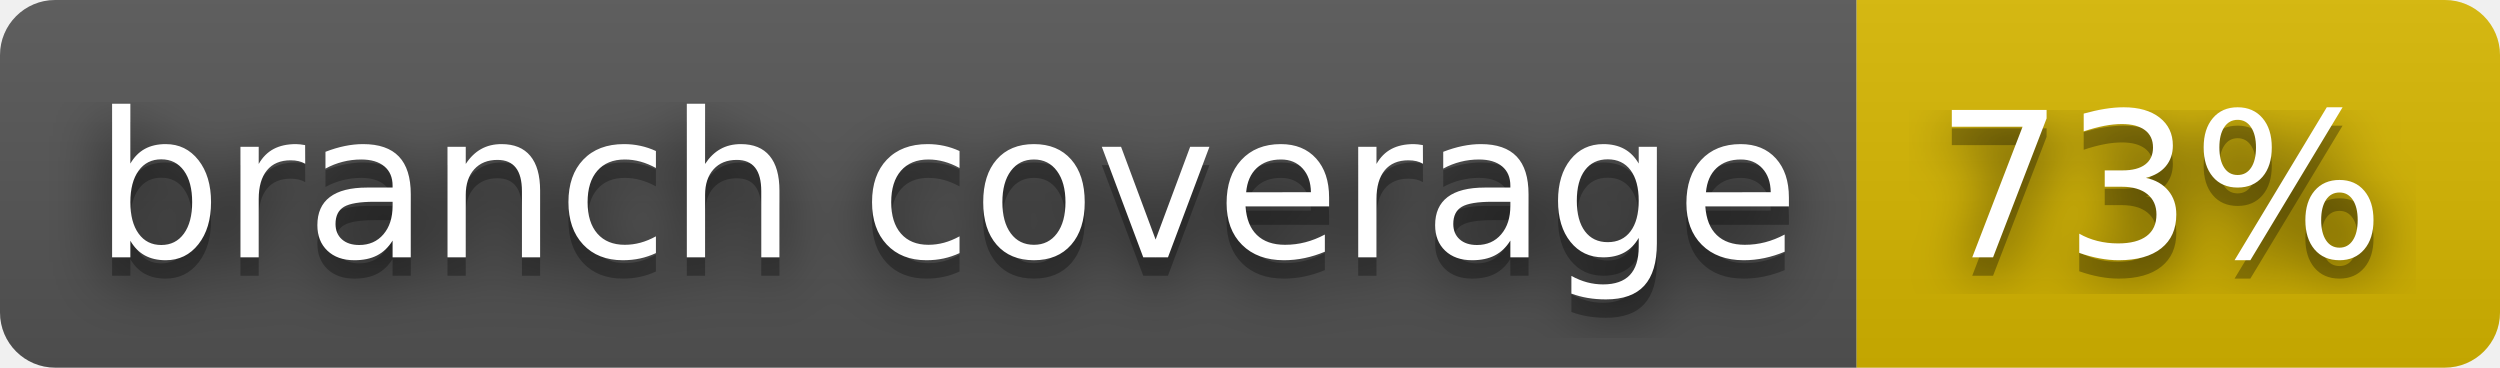
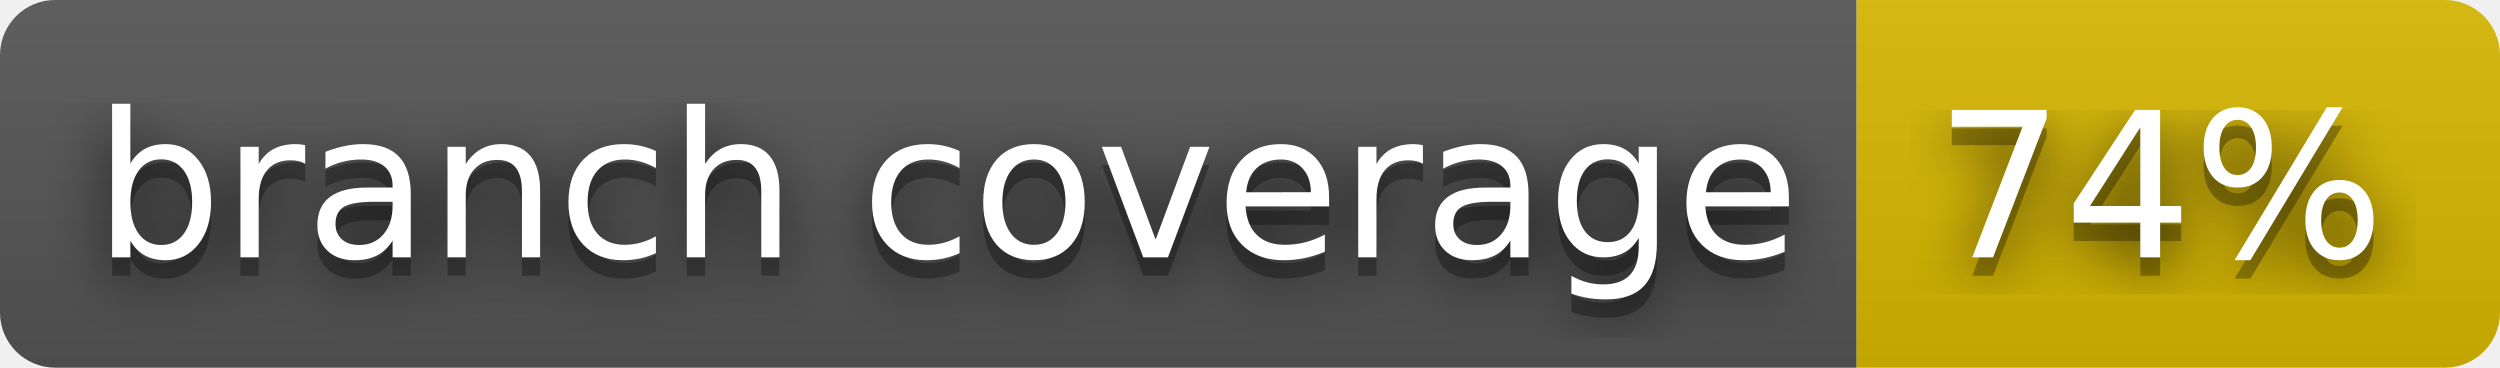
- <svg xmlns="http://www.w3.org/2000/svg" width="136" height="20" role="img" aria-label="branch coverage: 73%">
+ <svg xmlns="http://www.w3.org/2000/svg" width="136" height="20" role="img" aria-label="branch coverage: 74%">
  <filter id="blur">
-     <feGaussianBlur in="SourceGraphic" stdDeviation="16" />
+     <feGaussianBlur stdDeviation="16" />
  </filter>
  <linearGradient id="s" x2="0" y2="100%">
    <stop offset="0" stop-color="#bbb" stop-opacity=".1" />
    <stop offset="1" stop-opacity=".1" />
  </linearGradient>
  <clipPath id="r">
-     <rect width="136" height="20" rx="3" fill="#fff" />
+     <rect width="136" height="20" rx="3" />
  </clipPath>
  <g clip-path="url(#r)">
    <rect width="101" height="20" fill="#555" />
    <rect x="101" width="35" height="20" fill="#d8b800" />
    <rect width="136" height="20" fill="url(#s)" />
  </g>
  <g fill="#fff" text-anchor="middle" font-family="Verdana,Geneva,DejaVu Sans,sans-serif" text-rendering="geometricPrecision" font-size="110">
-     <text aria-hidden="true" x="515" y="150" fill="#010101" fill-opacity=".80" filter="url(#blur)" transform="scale(.1)" textLength="910">branch coverage</text>
-     <text aria-hidden="true" x="515" y="150" fill="#010101" fill-opacity=".3" transform="scale(.1)" textLength="910">branch coverage</text>
-     <text x="515" y="140" transform="scale(.1)" fill="#fff" textLength="910">branch coverage</text>
-     <text aria-hidden="true" x="1175" y="150" fill="#010101" fill-opacity=".80" filter="url(#blur)" transform="scale(.1)" textLength="250">73%</text>
-     <text aria-hidden="true" x="1175" y="150" fill="#010101" fill-opacity=".3" transform="scale(.1)" textLength="250">73%</text>
-     <text x="1175" y="140" transform="scale(.1)" fill="#fff" textLength="250">73%</text>
+     <g transform="scale(.1)">
+       <g aria-hidden="true" fill="#010101">
+         <text x="515" y="150" fill-opacity=".8" filter="url(#blur)" textLength="910">branch coverage</text>
+         <text x="515" y="150" fill-opacity=".3" textLength="910">branch coverage</text>
+       </g>
+       <text x="515" y="140" textLength="910">branch coverage</text>
+     </g>
+     <g transform="scale(.1)">
+       <g aria-hidden="true" fill="#010101">
+         <text x="1175" y="150" fill-opacity=".8" filter="url(#blur)" textLength="250">74%</text>
+         <text x="1175" y="150" fill-opacity=".3" textLength="250">74%</text>
+       </g>
+       <text x="1175" y="140" textLength="250">74%</text>
+     </g>
  </g>
</svg>
